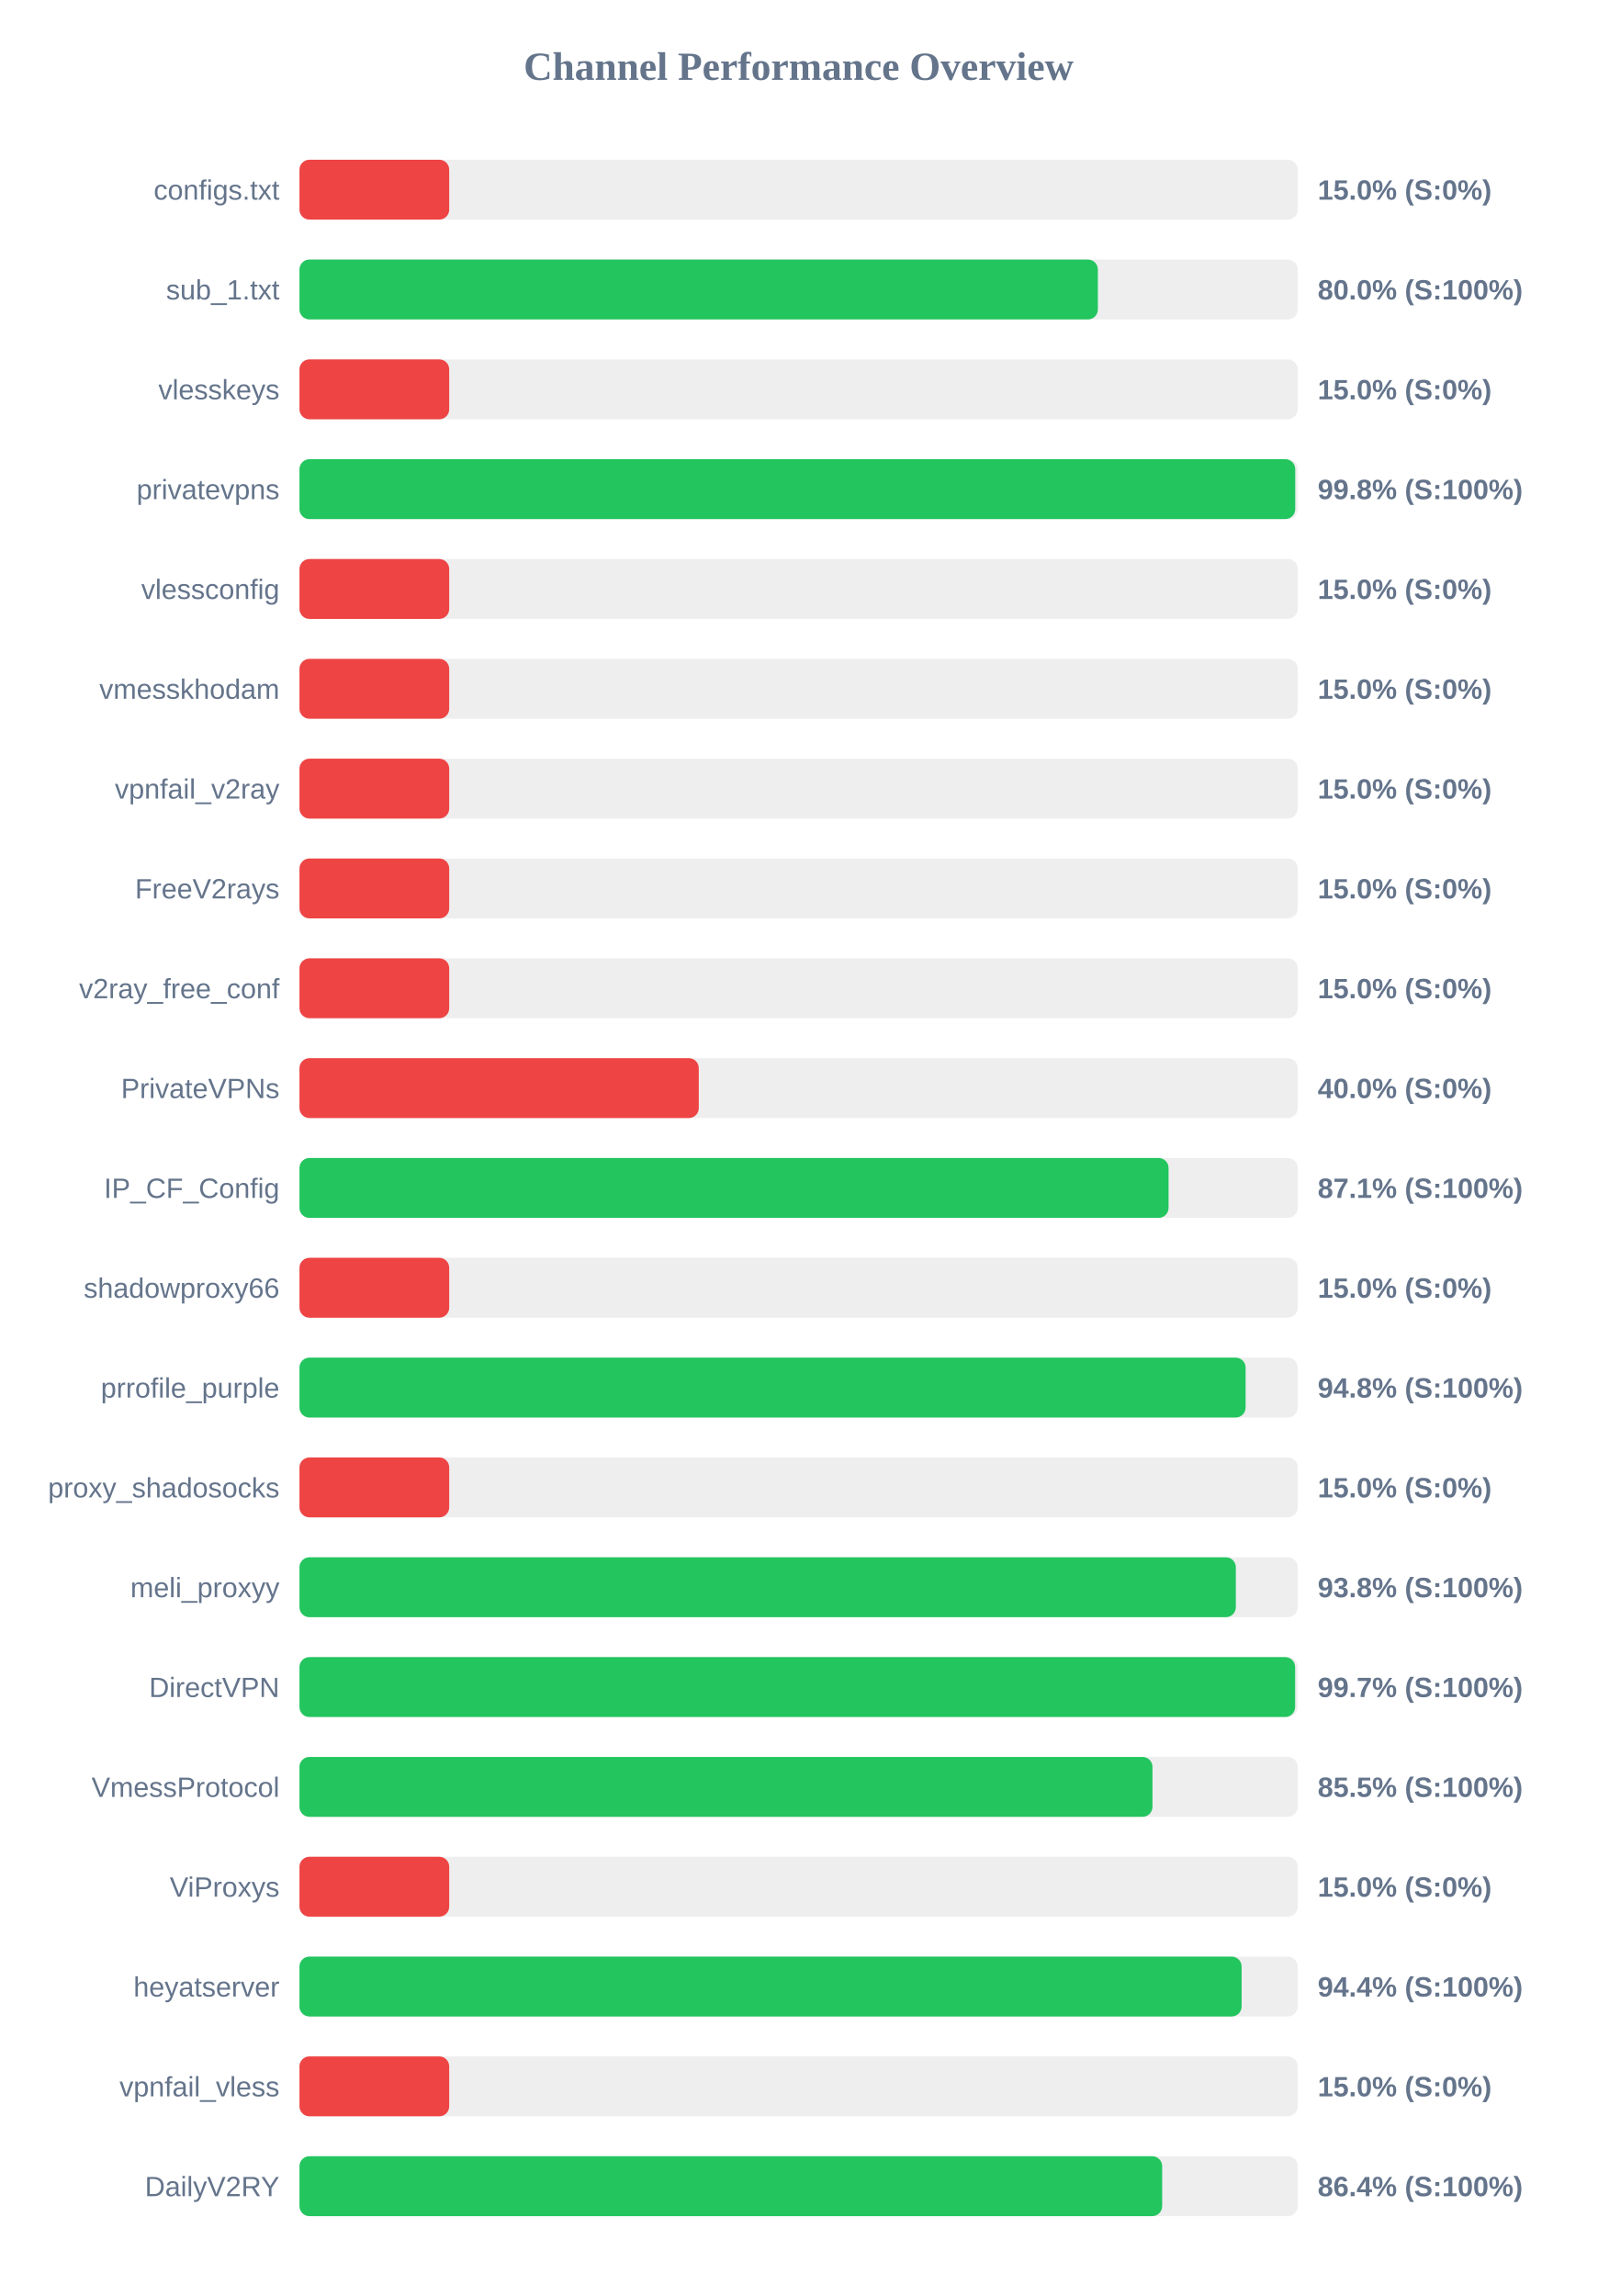
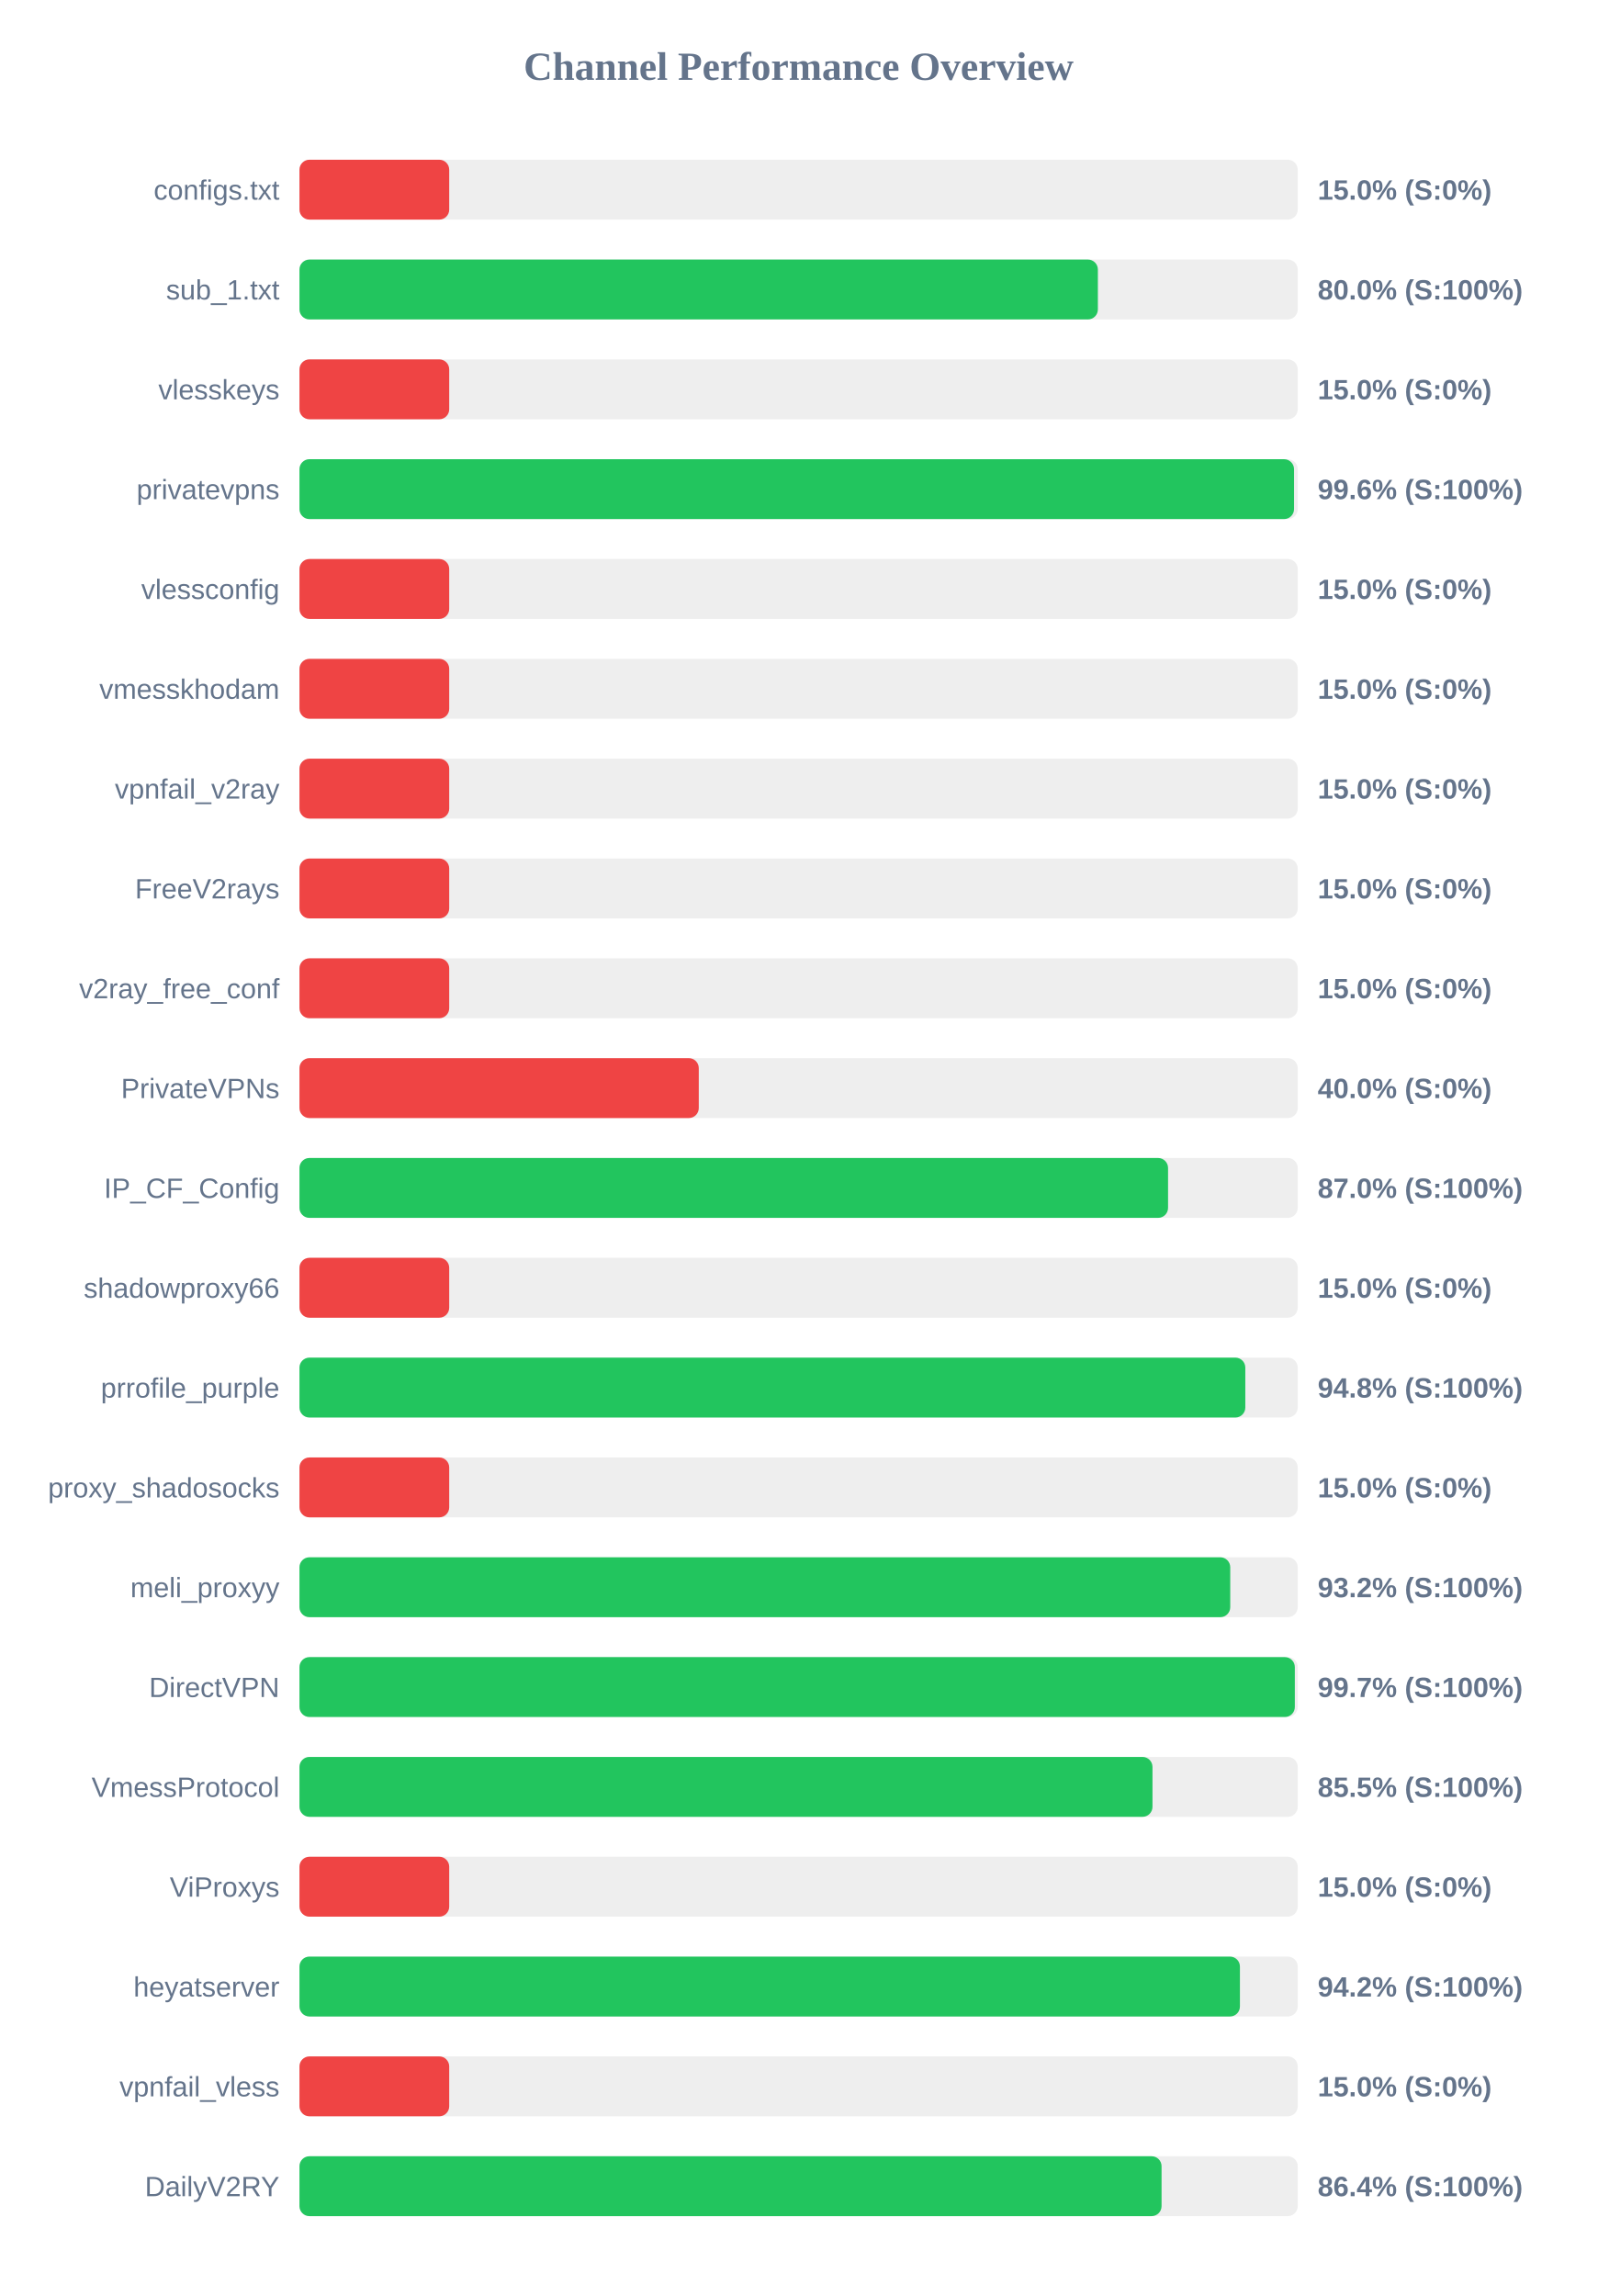
<svg xmlns="http://www.w3.org/2000/svg" width="800" height="1150" version="1.1">
  <style>
        .row { font: 14px Arial; fill: #64748b; }
        .score { font: bold 14px Arial; fill: #64748b; }
    </style>
  <text x="400" y="40" text-anchor="middle" font-size="20px" font-weight="bold" fill="#64748b">Channel Performance Overview</text>
  <rect x="150" y="80" width="500" height="30" fill="#eee" rx="5" />
  <rect x="150" y="80" width="75.0" height="30" fill="#ef4444" rx="5" />
  <text x="140" y="100" text-anchor="end" class="row">configs.txt</text>
  <text x="660" y="100" text-anchor="start" class="score">15.0% (S:0%)</text>
  <rect x="150" y="130" width="500" height="30" fill="#eee" rx="5" />
  <rect x="150" y="130" width="399.9" height="30" fill="#22c55e" rx="5" />
  <text x="140" y="150" text-anchor="end" class="row">sub_1.txt</text>
  <text x="660" y="150" text-anchor="start" class="score">80.0% (S:100%)</text>
  <rect x="150" y="180" width="500" height="30" fill="#eee" rx="5" />
  <rect x="150" y="180" width="75.0" height="30" fill="#ef4444" rx="5" />
  <text x="140" y="200" text-anchor="end" class="row">vlesskeys</text>
  <text x="660" y="200" text-anchor="start" class="score">15.0% (S:0%)</text>
  <rect x="150" y="230" width="500" height="30" fill="#eee" rx="5" />
-   <rect x="150" y="230" width="498.75" height="30" fill="#22c55e" rx="5" />
+   <rect x="150" y="230" width="498.15" height="30" fill="#22c55e" rx="5" />
  <text x="140" y="250" text-anchor="end" class="row">privatevpns</text>
-   <text x="660" y="250" text-anchor="start" class="score">99.8% (S:100%)</text>
+   <text x="660" y="250" text-anchor="start" class="score">99.6% (S:100%)</text>
  <rect x="150" y="280" width="500" height="30" fill="#eee" rx="5" />
  <rect x="150" y="280" width="75.0" height="30" fill="#ef4444" rx="5" />
  <text x="140" y="300" text-anchor="end" class="row">vlessconfig</text>
  <text x="660" y="300" text-anchor="start" class="score">15.0% (S:0%)</text>
  <rect x="150" y="330" width="500" height="30" fill="#eee" rx="5" />
  <rect x="150" y="330" width="75.0" height="30" fill="#ef4444" rx="5" />
  <text x="140" y="350" text-anchor="end" class="row">vmesskhodam</text>
  <text x="660" y="350" text-anchor="start" class="score">15.0% (S:0%)</text>
  <rect x="150" y="380" width="500" height="30" fill="#eee" rx="5" />
  <rect x="150" y="380" width="75.0" height="30" fill="#ef4444" rx="5" />
  <text x="140" y="400" text-anchor="end" class="row">vpnfail_v2ray</text>
  <text x="660" y="400" text-anchor="start" class="score">15.0% (S:0%)</text>
  <rect x="150" y="430" width="500" height="30" fill="#eee" rx="5" />
  <rect x="150" y="430" width="75.0" height="30" fill="#ef4444" rx="5" />
  <text x="140" y="450" text-anchor="end" class="row">FreeV2rays</text>
  <text x="660" y="450" text-anchor="start" class="score">15.0% (S:0%)</text>
  <rect x="150" y="480" width="500" height="30" fill="#eee" rx="5" />
  <rect x="150" y="480" width="75.0" height="30" fill="#ef4444" rx="5" />
  <text x="140" y="500" text-anchor="end" class="row">v2ray_free_conf</text>
  <text x="660" y="500" text-anchor="start" class="score">15.0% (S:0%)</text>
  <rect x="150" y="530" width="500" height="30" fill="#eee" rx="5" />
  <rect x="150" y="530" width="200.0" height="30" fill="#ef4444" rx="5" />
  <text x="140" y="550" text-anchor="end" class="row">PrivateVPNs</text>
  <text x="660" y="550" text-anchor="start" class="score">40.0% (S:0%)</text>
  <rect x="150" y="580" width="500" height="30" fill="#eee" rx="5" />
-   <rect x="150" y="580" width="435.3" height="30" fill="#22c55e" rx="5" />
+   <rect x="150" y="580" width="435.05" height="30" fill="#22c55e" rx="5" />
  <text x="140" y="600" text-anchor="end" class="row">IP_CF_Config</text>
-   <text x="660" y="600" text-anchor="start" class="score">87.1% (S:100%)</text>
+   <text x="660" y="600" text-anchor="start" class="score">87.0% (S:100%)</text>
  <rect x="150" y="630" width="500" height="30" fill="#eee" rx="5" />
  <rect x="150" y="630" width="75.0" height="30" fill="#ef4444" rx="5" />
  <text x="140" y="650" text-anchor="end" class="row">shadowproxy66</text>
  <text x="660" y="650" text-anchor="start" class="score">15.0% (S:0%)</text>
  <rect x="150" y="680" width="500" height="30" fill="#eee" rx="5" />
-   <rect x="150" y="680" width="473.9" height="30" fill="#22c55e" rx="5" />
+   <rect x="150" y="680" width="473.75" height="30" fill="#22c55e" rx="5" />
  <text x="140" y="700" text-anchor="end" class="row">prrofile_purple</text>
  <text x="660" y="700" text-anchor="start" class="score">94.8% (S:100%)</text>
  <rect x="150" y="730" width="500" height="30" fill="#eee" rx="5" />
  <rect x="150" y="730" width="75.0" height="30" fill="#ef4444" rx="5" />
  <text x="140" y="750" text-anchor="end" class="row">proxy_shadosocks</text>
  <text x="660" y="750" text-anchor="start" class="score">15.0% (S:0%)</text>
  <rect x="150" y="780" width="500" height="30" fill="#eee" rx="5" />
-   <rect x="150" y="780" width="469.0" height="30" fill="#22c55e" rx="5" />
+   <rect x="150" y="780" width="466.2" height="30" fill="#22c55e" rx="5" />
  <text x="140" y="800" text-anchor="end" class="row">meli_proxyy</text>
-   <text x="660" y="800" text-anchor="start" class="score">93.8% (S:100%)</text>
+   <text x="660" y="800" text-anchor="start" class="score">93.2% (S:100%)</text>
  <rect x="150" y="830" width="500" height="30" fill="#eee" rx="5" />
-   <rect x="150" y="830" width="498.7" height="30" fill="#22c55e" rx="5" />
+   <rect x="150" y="830" width="498.55" height="30" fill="#22c55e" rx="5" />
  <text x="140" y="850" text-anchor="end" class="row">DirectVPN</text>
  <text x="660" y="850" text-anchor="start" class="score">99.7% (S:100%)</text>
  <rect x="150" y="880" width="500" height="30" fill="#eee" rx="5" />
  <rect x="150" y="880" width="427.25" height="30" fill="#22c55e" rx="5" />
  <text x="140" y="900" text-anchor="end" class="row">VmessProtocol</text>
  <text x="660" y="900" text-anchor="start" class="score">85.5% (S:100%)</text>
  <rect x="150" y="930" width="500" height="30" fill="#eee" rx="5" />
  <rect x="150" y="930" width="75.0" height="30" fill="#ef4444" rx="5" />
  <text x="140" y="950" text-anchor="end" class="row">ViProxys</text>
  <text x="660" y="950" text-anchor="start" class="score">15.0% (S:0%)</text>
  <rect x="150" y="980" width="500" height="30" fill="#eee" rx="5" />
-   <rect x="150" y="980" width="471.9" height="30" fill="#22c55e" rx="5" />
+   <rect x="150" y="980" width="471.05" height="30" fill="#22c55e" rx="5" />
  <text x="140" y="1000" text-anchor="end" class="row">heyatserver</text>
-   <text x="660" y="1000" text-anchor="start" class="score">94.4% (S:100%)</text>
+   <text x="660" y="1000" text-anchor="start" class="score">94.2% (S:100%)</text>
  <rect x="150" y="1030" width="500" height="30" fill="#eee" rx="5" />
  <rect x="150" y="1030" width="75.0" height="30" fill="#ef4444" rx="5" />
  <text x="140" y="1050" text-anchor="end" class="row">vpnfail_vless</text>
  <text x="660" y="1050" text-anchor="start" class="score">15.0% (S:0%)</text>
  <rect x="150" y="1080" width="500" height="30" fill="#eee" rx="5" />
-   <rect x="150" y="1080" width="432.1" height="30" fill="#22c55e" rx="5" />
+   <rect x="150" y="1080" width="431.8" height="30" fill="#22c55e" rx="5" />
  <text x="140" y="1100" text-anchor="end" class="row">DailyV2RY</text>
  <text x="660" y="1100" text-anchor="start" class="score">86.4% (S:100%)</text>
</svg>
